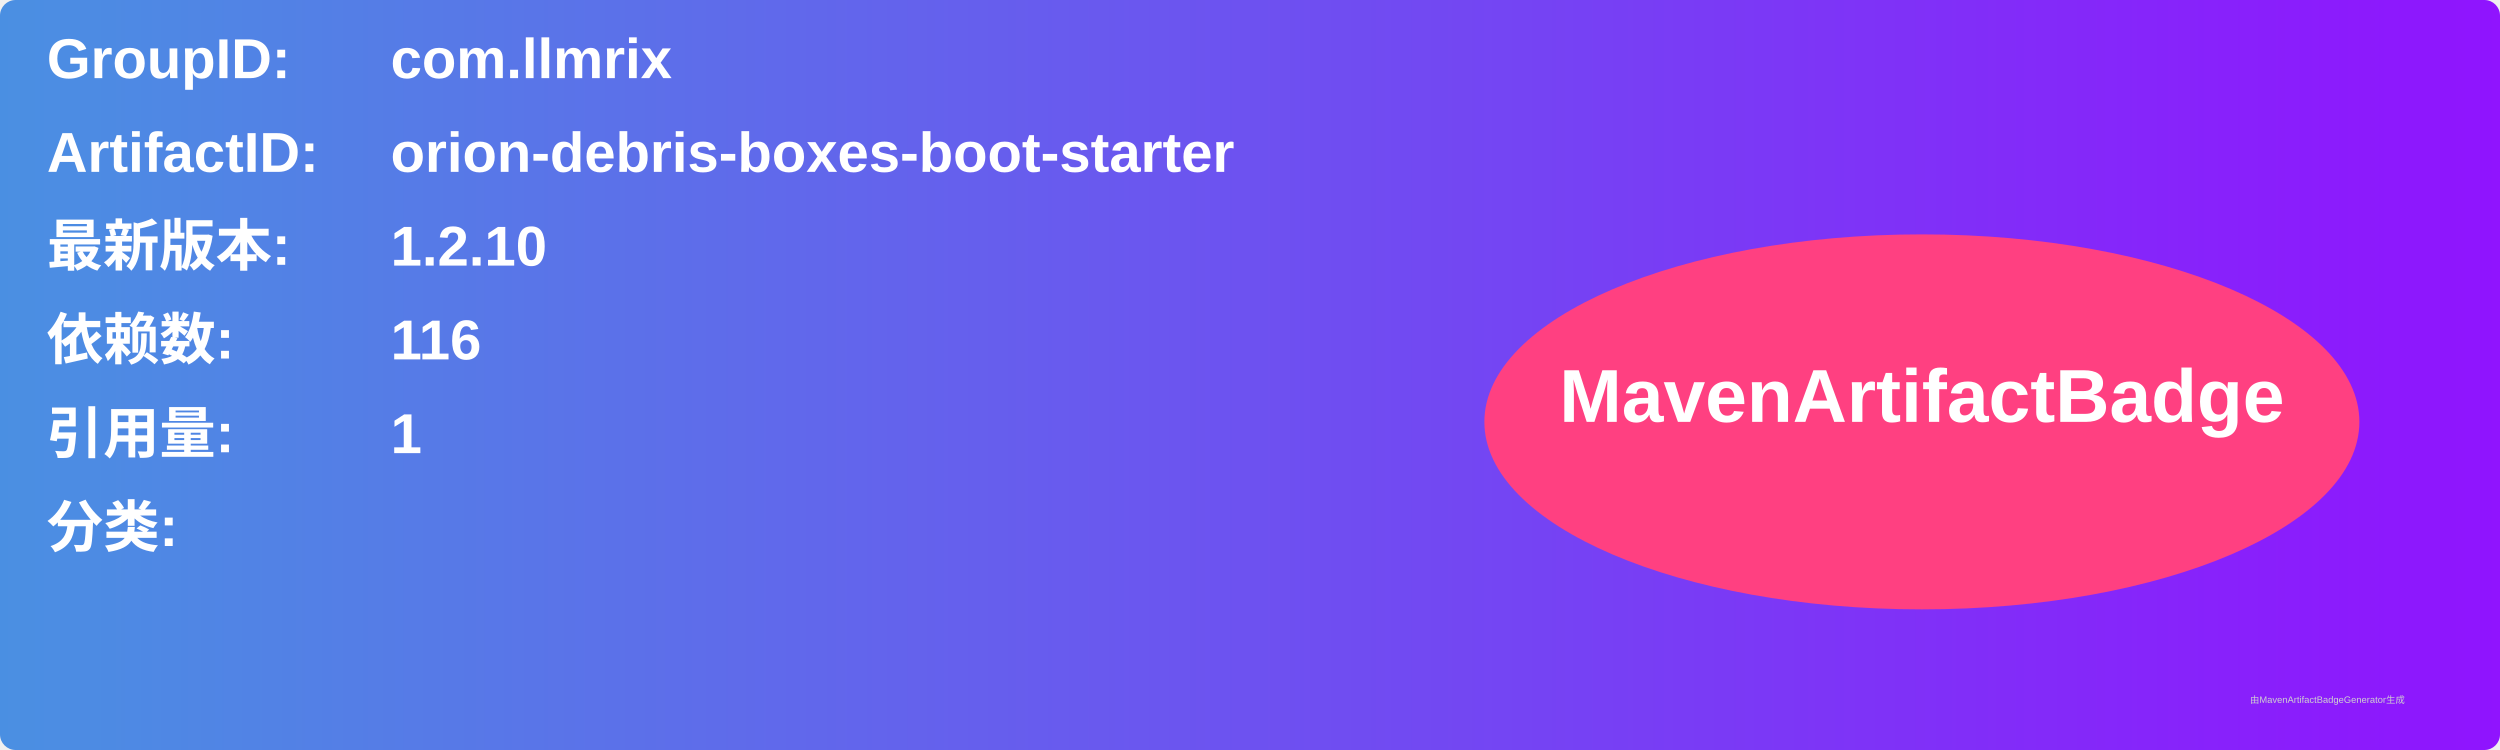
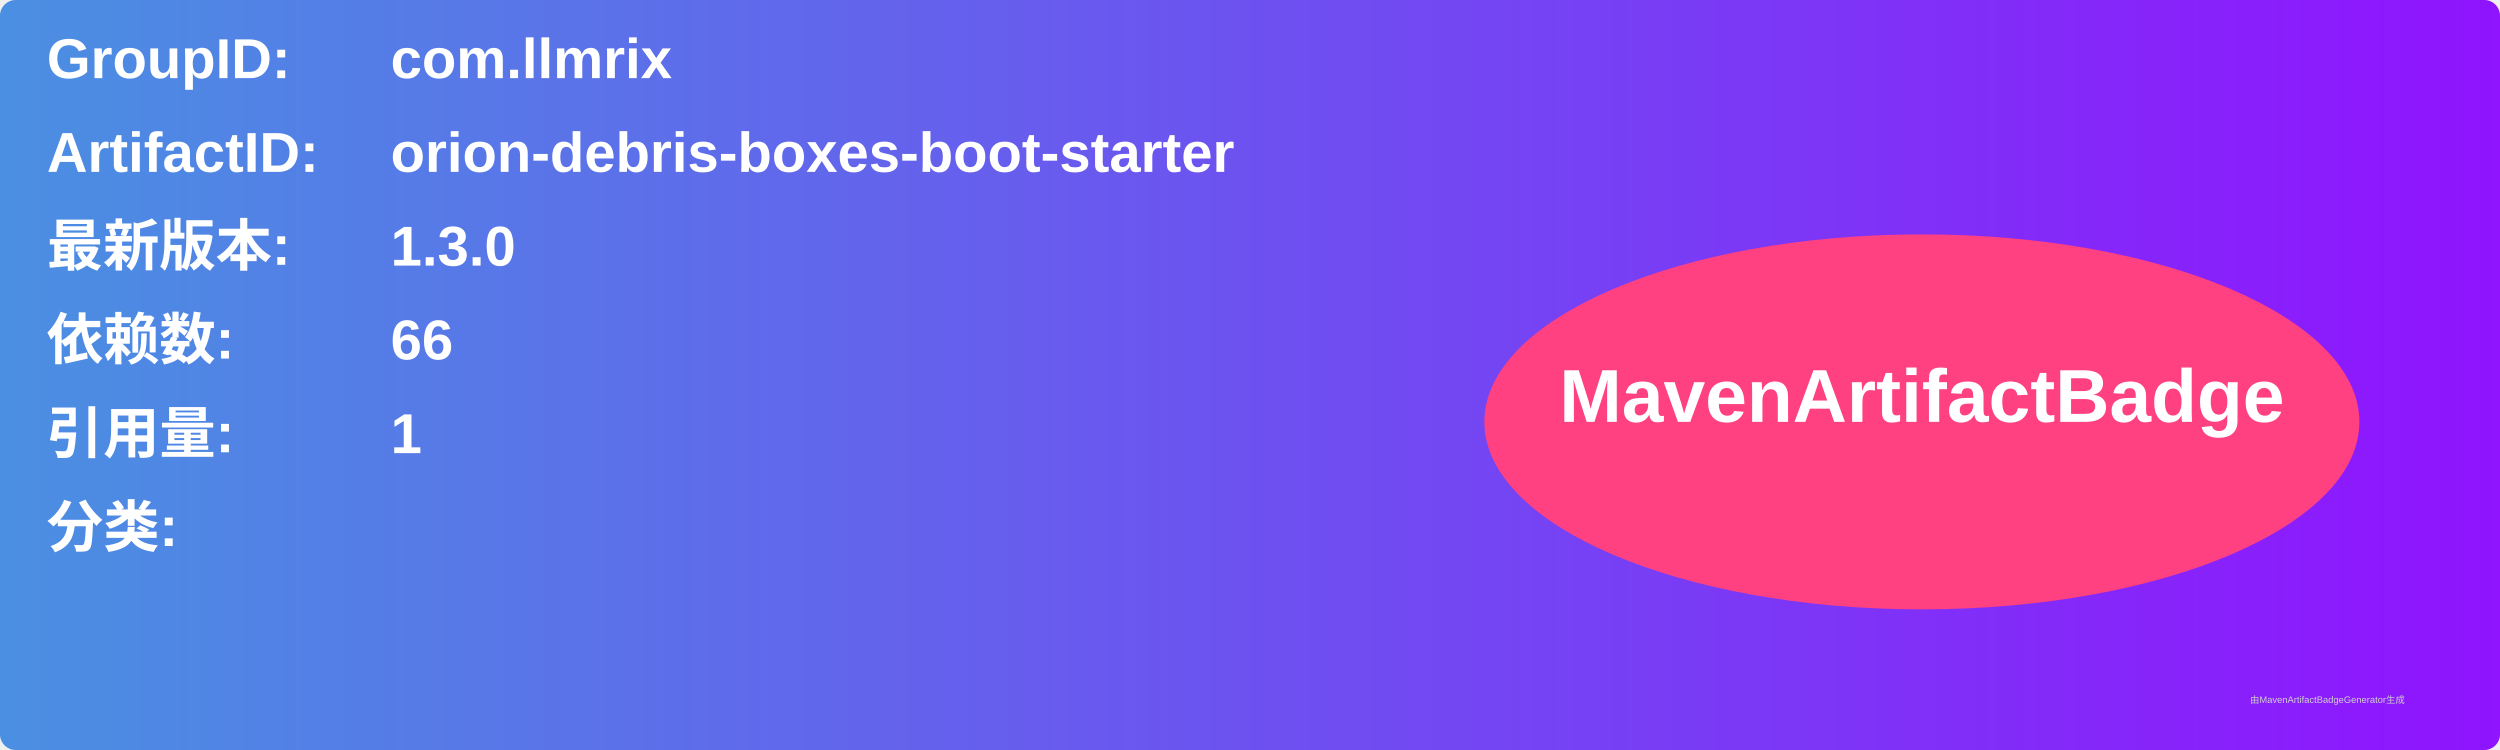
<svg xmlns="http://www.w3.org/2000/svg" width="800" height="240" viewBox="0 0 800 240">
  <linearGradient id="grad" x1="0%" y1="0%" x2="100%" y2="0%">
    <stop offset="0%" stop-color="#4a90e2" />
    <stop offset="100%" stop-color="#9013fe" />
  </linearGradient>
  <rect width="100%" height="100%" rx="5" ry="5" fill="url(#grad)" />
  <g transform="translate(15, 15)">
    <text x="0" y="10" font-family="Arial" font-size="18" fill="white" font-weight="bold" width="260">GroupID:</text>
    <text x="110" y="10" font-family="Arial" font-size="18" fill="white" font-weight="bold" width="460">com.llmrix</text>
    <text x="0" y="40" font-family="Arial" font-size="18" fill="white" font-weight="bold" width="260">ArtifactID:</text>
    <text x="110" y="40" font-family="Arial" font-size="18" fill="white" font-weight="bold" width="460">orion-debris-boxes-boot-starter</text>
    <text x="0" y="70" font-family="Arial" font-size="18" fill="white" font-weight="bold">最新版本:</text>
    <text x="110" y="70" font-family="Arial" font-size="18" fill="white" font-weight="bold">
-       <tspan font-weight="bold">1.2.10</tspan>
+       <tspan font-weight="bold">1.3.0</tspan>
    </text>
    <text x="0" y="100" font-family="Arial" font-size="18" fill="white" font-weight="bold">依赖数: </text>
    <text x="110" y="100" font-family="Arial" font-size="18" fill="white">
-       <tspan font-weight="bold">116</tspan>
+       <tspan font-weight="bold">66</tspan>
    </text>
    <text x="0" y="130" font-family="Arial" font-size="18" fill="white" font-weight="bold">引用量: </text>
    <text x="110" y="130" font-family="Arial" font-size="18" fill="white">
      <tspan font-weight="bold">1</tspan>
    </text>
    <text x="0" y="160" font-family="Arial" font-size="18" fill="white" font-weight="bold">分类:</text>
    <text x="10" y="190" font-family="Arial" font-size="10" fill="white">
      <tspan font-weight="bold" />
    </text>
    <ellipse cx="600" cy="120" rx="140" ry="60" fill="#ff4081" />
    <text x="600" y="120" text-anchor="middle" font-family="Arial" font-size="24" fill="white" font-weight="bold">MavenArtifactBadge</text>
  </g>
  <text x="720" y="225" font-family="Arial" font-size="3" fill="#d0d0d0">由MavenArtifactBadgeGenerator生成</text>
</svg>
